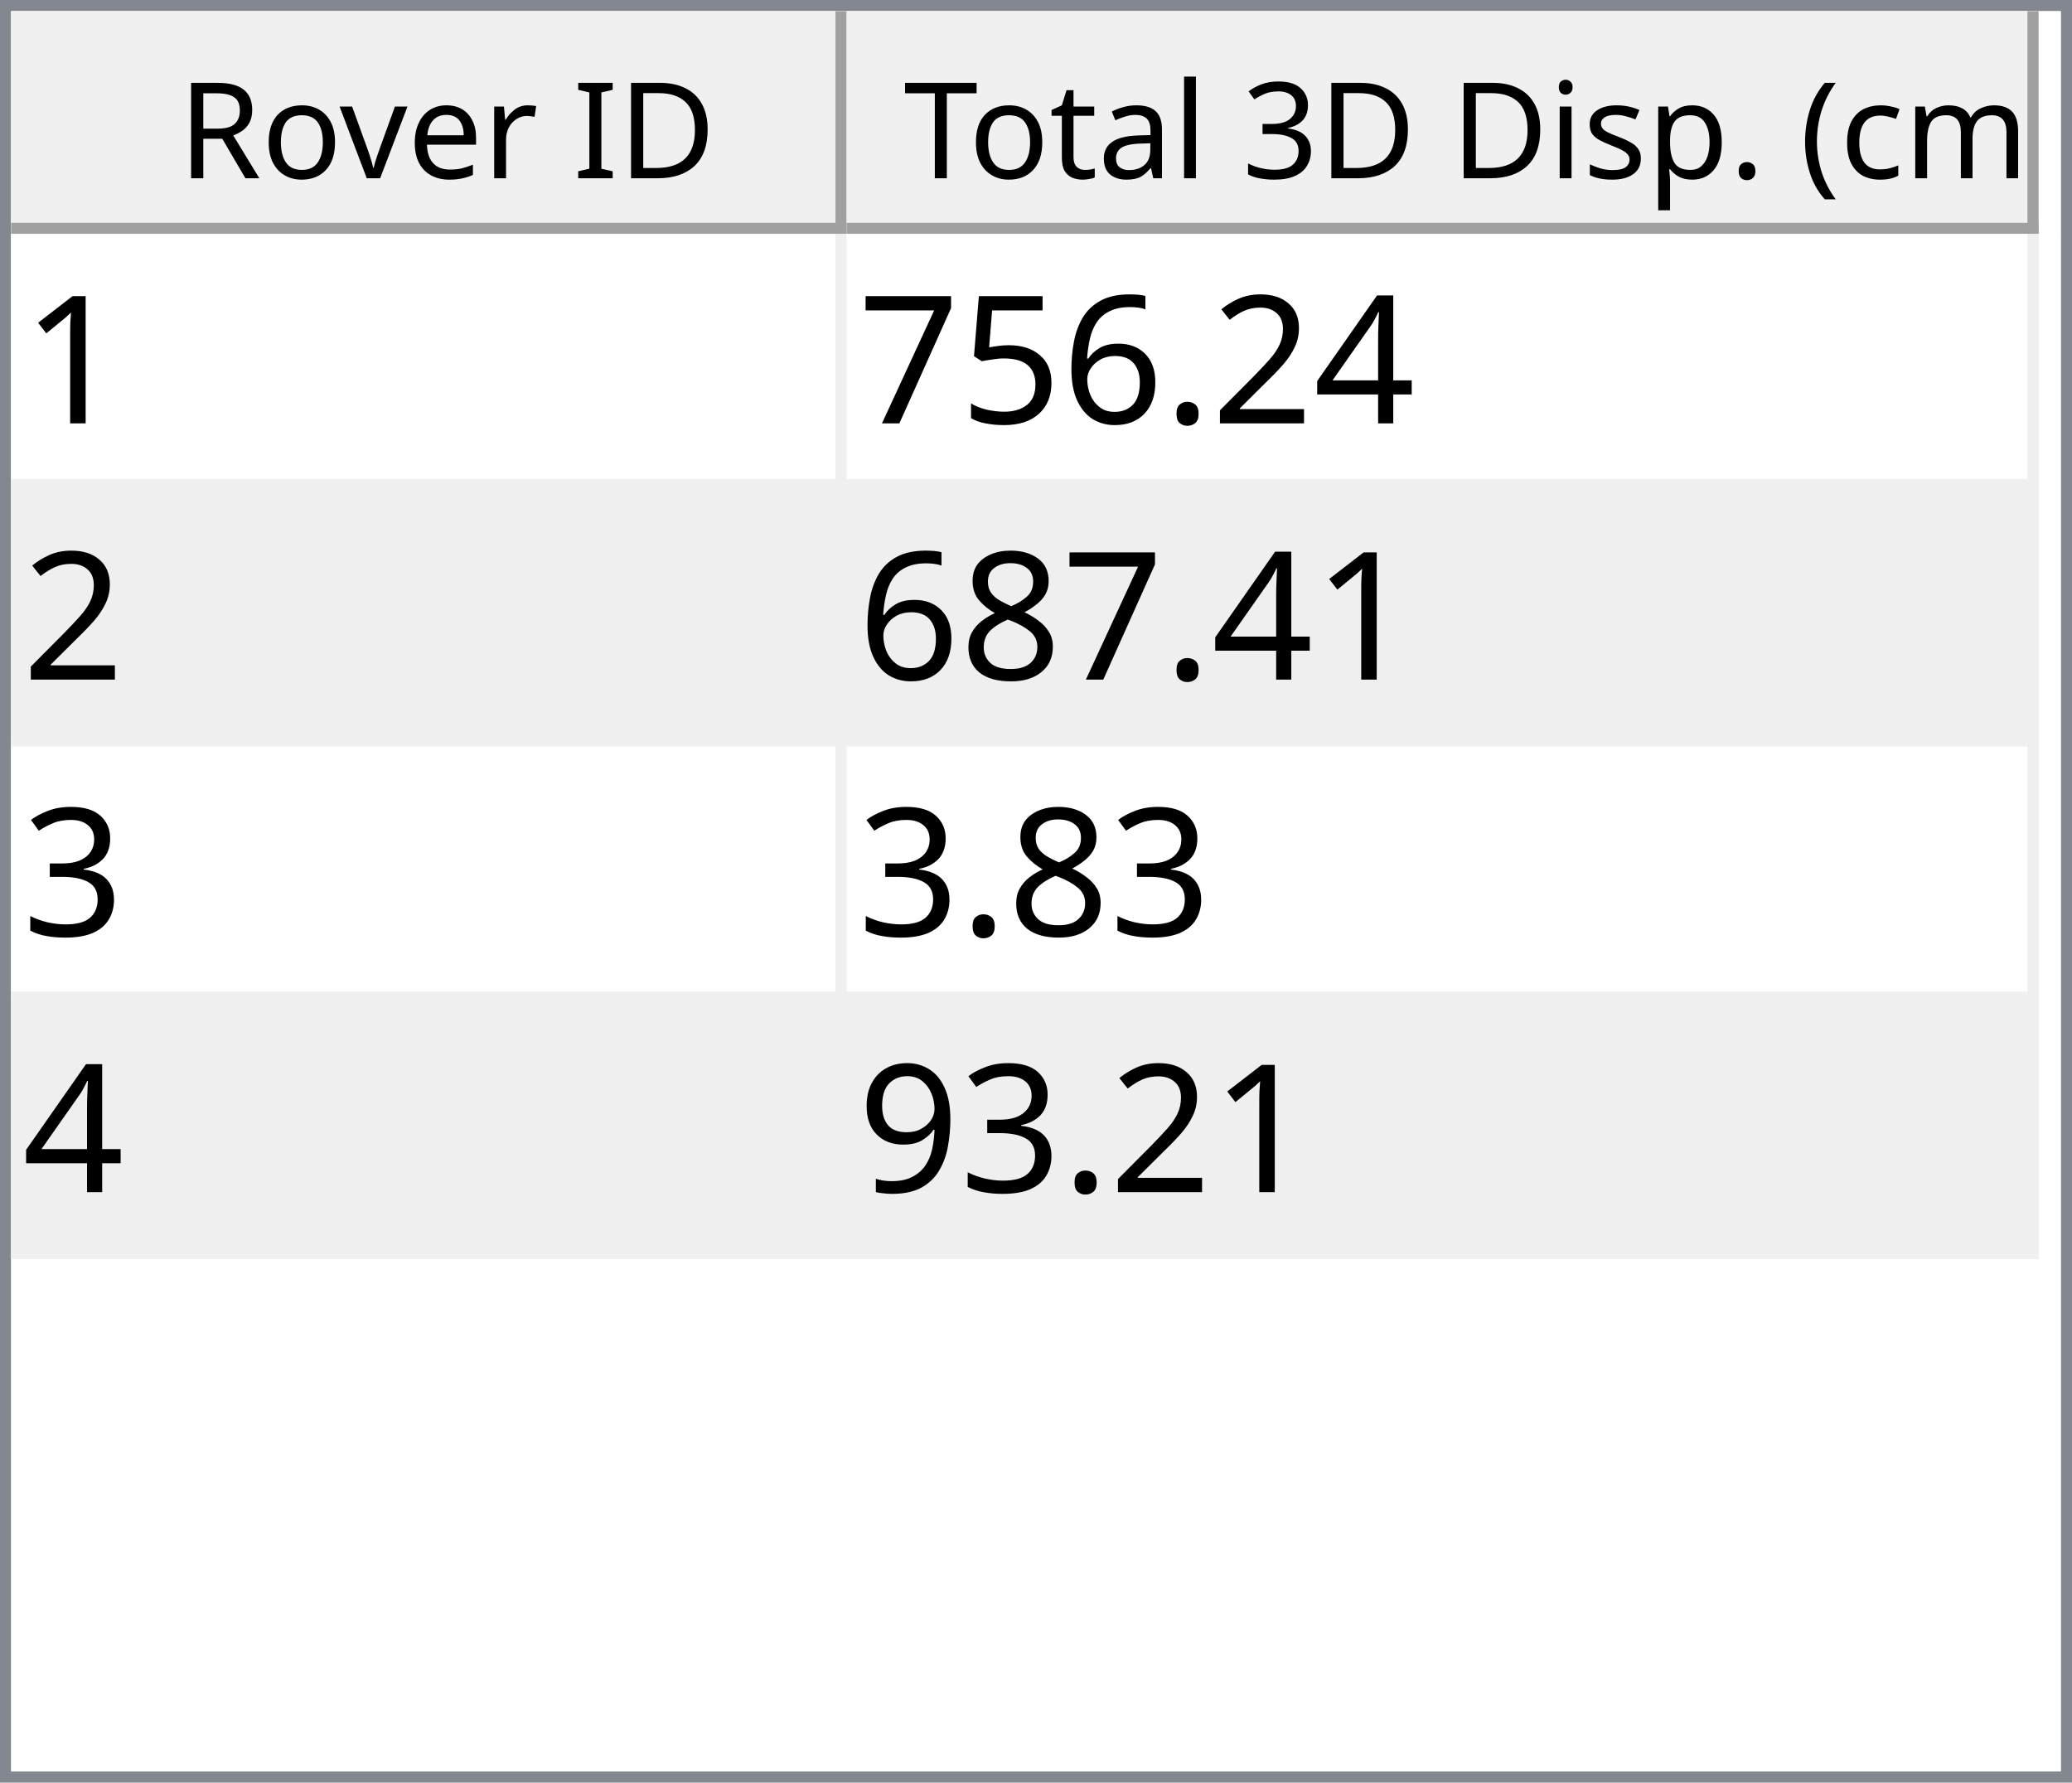
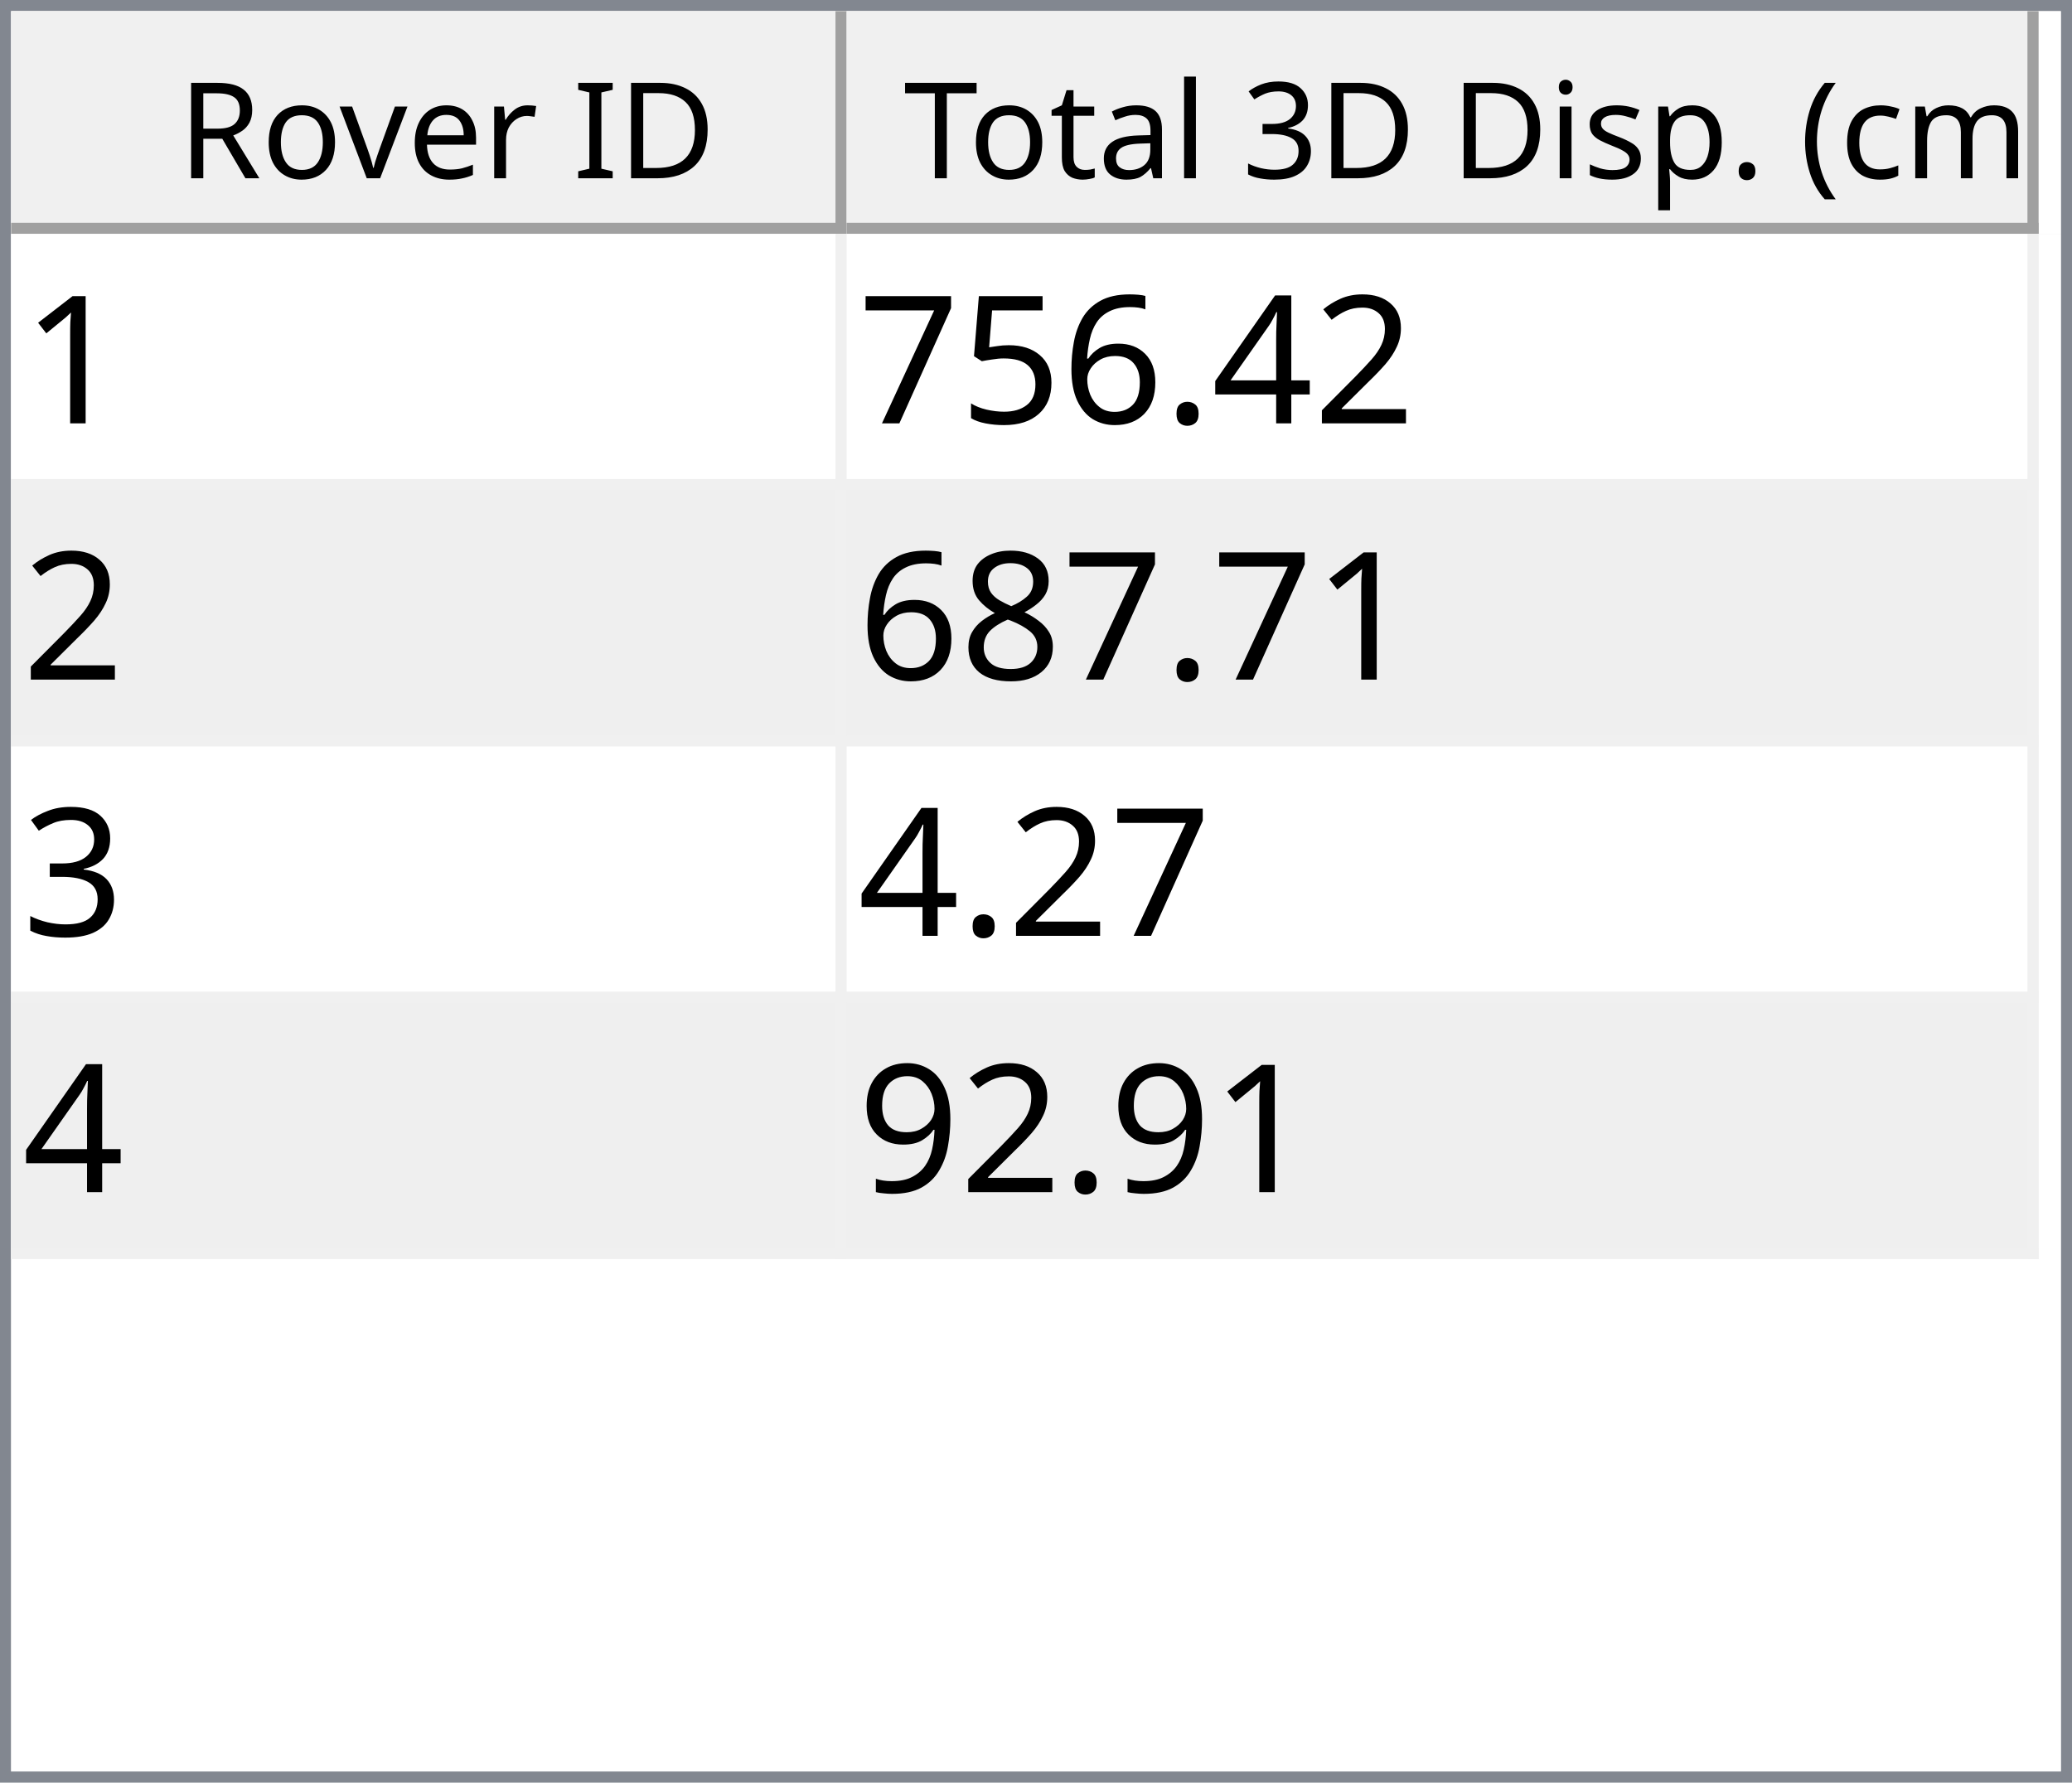
<svg xmlns="http://www.w3.org/2000/svg" style="fill-opacity:1; color-rendering:auto; color-interpolation:auto; text-rendering:auto; stroke:black; stroke-linecap:square; stroke-miterlimit:10; shape-rendering:auto; stroke-opacity:1; fill:black; stroke-dasharray:none; font-weight:normal; stroke-width:1; font-family:'Dialog'; font-style:normal; stroke-linejoin:miter; font-size:12px; stroke-dashoffset:0; image-rendering:auto;" width="186" height="160">
  <defs id="genericDefs" />
  <g>
    <defs id="defs1">
      <clipPath clipPathUnits="userSpaceOnUse" id="clipPath1">
        <path d="M0 0 L186 0 L186 160 L0 160 L0 0 Z" />
      </clipPath>
      <clipPath clipPathUnits="userSpaceOnUse" id="clipPath2">
        <path d="M0 0 L0 160 L186 160 L186 0 Z" />
      </clipPath>
      <clipPath clipPathUnits="userSpaceOnUse" id="clipPath3">
        <path d="M0 0 L0 20 L184 20 L184 0 Z" />
      </clipPath>
      <clipPath clipPathUnits="userSpaceOnUse" id="clipPath4">
        <path d="M0 0 L0 20 L75 20 L75 0 Z" />
      </clipPath>
      <clipPath clipPathUnits="userSpaceOnUse" id="clipPath5">
        <path d="M1 1 L1 19 L74 19 L74 1 Z" />
      </clipPath>
      <clipPath clipPathUnits="userSpaceOnUse" id="clipPath6">
        <path d="M0 0 L0 18 L73 18 L73 0 Z" />
      </clipPath>
      <clipPath clipPathUnits="userSpaceOnUse" id="clipPath7">
        <path d="M-0.5 -0.5 L-0.5 19.5 L74.5 19.5 L74.5 -0.5 Z" />
      </clipPath>
      <clipPath clipPathUnits="userSpaceOnUse" id="clipPath8">
        <path d="M0 0 L0 20 L107 20 L107 0 Z" />
      </clipPath>
      <clipPath clipPathUnits="userSpaceOnUse" id="clipPath9">
        <path d="M1 1 L1 19 L106 19 L106 1 Z" />
      </clipPath>
      <clipPath clipPathUnits="userSpaceOnUse" id="clipPath10">
        <path d="M0 0 L0 18 L105 18 L105 0 Z" />
      </clipPath>
      <clipPath clipPathUnits="userSpaceOnUse" id="clipPath11">
        <path d="M-0.5 -0.5 L-0.5 19.5 L106.5 19.5 L106.5 -0.5 Z" />
      </clipPath>
      <clipPath clipPathUnits="userSpaceOnUse" id="clipPath12">
        <path d="M0 0 L0 138 L184 138 L184 0 Z" />
      </clipPath>
      <clipPath clipPathUnits="userSpaceOnUse" id="clipPath13">
        <path d="M0 0 L0 92 L182 92 L182 0 Z" />
      </clipPath>
      <clipPath clipPathUnits="userSpaceOnUse" id="clipPath14">
        <path d="M-0.5 -0.5 L-0.5 91.5 L181.5 91.5 L181.5 -0.5 Z" />
      </clipPath>
      <clipPath clipPathUnits="userSpaceOnUse" id="clipPath15">
        <path d="M0 0 L0 22 L74 22 L74 0 Z" />
      </clipPath>
      <clipPath clipPathUnits="userSpaceOnUse" id="clipPath16">
        <path d="M0 0 L0 22 L106 22 L106 0 Z" />
      </clipPath>
      <font horiz-adv-x="64.551" id="font1">
        <font-face ascent="107.91" descent="25.098" units-per-em="100" style="font-style:normal; font-family:Segoe UI; font-weight:normal;" />
        <missing-glyph horiz-adv-x="64.551" d="M8.109 0 L8.109 68.266 L56.453 68.266 L56.453 0 L8.109 0 ZM15.328 7.234 L49.219 7.234 L49.219 61.031 L15.328 61.031 L15.328 7.234 Z" />
        <glyph unicode="D" horiz-adv-x="70.117" d="M9.188 0 L9.188 70.016 L28.516 70.016 Q65.531 70.016 65.531 35.891 Q65.531 19.672 55.25 9.836 Q44.969 0 27.734 0 L9.188 0 ZM17.391 62.594 L17.391 7.422 L27.828 7.422 Q41.609 7.422 49.273 14.797 Q56.938 22.172 56.938 35.688 Q56.938 62.594 28.328 62.594 L17.391 62.594 Z" />
        <glyph unicode="I" horiz-adv-x="26.611" d="M17.391 0 L9.188 0 L9.188 70.016 L17.391 70.016 L17.391 0 Z" />
        <glyph unicode=" " horiz-adv-x="27.393" d="" />
        <glyph unicode="r" horiz-adv-x="34.766" d="M34.188 41.891 Q32.078 43.5 28.125 43.5 Q23 43.5 19.555 38.672 Q16.109 33.844 16.109 25.484 L16.109 0 L8.109 0 L8.109 50 L16.109 50 L16.109 39.703 L16.312 39.703 Q18.016 44.969 21.531 47.922 Q25.047 50.875 29.391 50.875 Q32.516 50.875 34.188 50.203 L34.188 41.891 Z" />
        <glyph unicode="e" horiz-adv-x="52.295" d="M48.297 23 L12.984 23 Q13.188 14.656 17.484 10.109 Q21.781 5.562 29.297 5.562 Q37.75 5.562 44.828 11.141 L44.828 3.609 Q38.234 -1.172 27.391 -1.172 Q16.797 -1.172 10.742 5.641 Q4.688 12.453 4.688 24.812 Q4.688 36.469 11.305 43.82 Q17.922 51.172 27.734 51.172 Q37.547 51.172 42.922 44.828 Q48.297 38.484 48.297 27.203 L48.297 23 ZM40.094 29.781 Q40.047 36.719 36.75 40.578 Q33.453 44.438 27.594 44.438 Q21.922 44.438 17.969 40.383 Q14.016 36.328 13.094 29.781 L40.094 29.781 Z" />
        <glyph unicode="v" horiz-adv-x="47.9" d="M47.406 50 L27.484 0 L19.625 0 L0.688 50 L9.469 50 L22.172 13.672 Q23.578 9.672 23.922 6.688 L24.125 6.688 Q24.609 10.453 25.688 13.484 L38.969 50 L47.406 50 Z" />
        <glyph unicode="o" horiz-adv-x="58.594" d="M29 -1.172 Q17.922 -1.172 11.305 5.836 Q4.688 12.844 4.688 24.422 Q4.688 37.016 11.57 44.094 Q18.453 51.172 30.172 51.172 Q41.359 51.172 47.633 44.289 Q53.906 37.406 53.906 25.203 Q53.906 13.234 47.141 6.031 Q40.375 -1.172 29 -1.172 ZM29.594 44.438 Q21.875 44.438 17.383 39.188 Q12.891 33.938 12.891 24.703 Q12.891 15.828 17.43 10.695 Q21.969 5.562 29.594 5.562 Q37.359 5.562 41.531 10.594 Q45.703 15.625 45.703 24.906 Q45.703 34.281 41.531 39.359 Q37.359 44.438 29.594 44.438 Z" />
        <glyph unicode="R" horiz-adv-x="59.814" d="M59.375 0 L49.609 0 L37.891 19.625 Q36.281 22.359 34.766 24.289 Q33.25 26.219 31.664 27.438 Q30.078 28.656 28.25 29.219 Q26.422 29.781 24.125 29.781 L17.391 29.781 L17.391 0 L9.188 0 L9.188 70.016 L30.078 70.016 Q34.672 70.016 38.555 68.867 Q42.438 67.719 45.289 65.375 Q48.141 63.031 49.758 59.547 Q51.375 56.062 51.375 51.375 Q51.375 47.703 50.273 44.656 Q49.172 41.609 47.148 39.211 Q45.125 36.812 42.266 35.133 Q39.406 33.453 35.844 32.516 L35.844 32.328 Q37.594 31.547 38.891 30.547 Q40.188 29.547 41.359 28.18 Q42.531 26.812 43.68 25.078 Q44.828 23.344 46.234 21.047 L59.375 0 ZM17.391 62.594 L17.391 37.203 L28.516 37.203 Q31.594 37.203 34.203 38.133 Q36.812 39.062 38.719 40.797 Q40.625 42.531 41.703 45.047 Q42.781 47.562 42.781 50.688 Q42.781 56.297 39.141 59.445 Q35.5 62.594 28.609 62.594 L17.391 62.594 Z" />
        <glyph unicode=")" horiz-adv-x="30.176" d="M8.297 -15.922 L1.172 -15.922 Q16.406 2.344 16.406 26.812 Q16.406 51.469 1.078 70.016 L8.297 70.016 Q23.531 52.156 23.531 26.703 Q23.531 1.375 8.297 -15.922 Z" />
        <glyph unicode="m" horiz-adv-x="86.133" d="M79.109 0 L71.094 0 L71.094 28.719 Q71.094 37.016 68.531 40.727 Q65.969 44.438 59.906 44.438 Q54.781 44.438 51.195 39.75 Q47.609 35.062 47.609 28.516 L47.609 0 L39.594 0 L39.594 29.688 Q39.594 44.438 28.219 44.438 Q22.953 44.438 19.531 40.016 Q16.109 35.594 16.109 28.516 L16.109 0 L8.109 0 L8.109 50 L16.109 50 L16.109 42.094 L16.312 42.094 Q21.625 51.172 31.844 51.172 Q36.969 51.172 40.773 48.312 Q44.578 45.453 46 40.828 Q51.562 51.172 62.594 51.172 Q79.109 51.172 79.109 30.812 L79.109 0 Z" />
        <glyph unicode="c" horiz-adv-x="46.191" d="M42.188 2.297 Q36.422 -1.172 28.516 -1.172 Q17.828 -1.172 11.258 5.789 Q4.688 12.75 4.688 23.828 Q4.688 36.188 11.766 43.68 Q18.844 51.172 30.672 51.172 Q37.25 51.172 42.281 48.734 L42.281 40.531 Q36.719 44.438 30.375 44.438 Q22.703 44.438 17.797 38.945 Q12.891 33.453 12.891 24.516 Q12.891 15.719 17.508 10.641 Q22.125 5.562 29.891 5.562 Q36.422 5.562 42.188 9.906 L42.188 2.297 Z" />
        <glyph unicode="(" horiz-adv-x="30.176" d="M29.109 -15.922 L21.969 -15.922 Q6.844 1.375 6.844 26.703 Q6.844 52.156 21.969 70.016 L29.203 70.016 Q13.875 51.469 13.875 26.812 Q13.875 2.344 29.109 -15.922 Z" />
        <glyph unicode="." horiz-adv-x="21.68" d="M10.891 -1.078 Q8.641 -1.078 7.055 0.539 Q5.469 2.156 5.469 4.391 Q5.469 6.641 7.055 8.273 Q8.641 9.906 10.891 9.906 Q13.188 9.906 14.797 8.273 Q16.406 6.641 16.406 4.391 Q16.406 2.156 14.797 0.539 Q13.188 -1.078 10.891 -1.078 Z" />
        <glyph unicode="p" horiz-adv-x="58.789" d="M16.312 7.234 L16.109 7.234 L16.109 -23 L8.109 -23 L8.109 50 L16.109 50 L16.109 41.219 L16.312 41.219 Q22.219 51.172 33.594 51.172 Q43.266 51.172 48.688 44.461 Q54.109 37.75 54.109 26.469 Q54.109 13.922 48 6.375 Q41.891 -1.172 31.297 -1.172 Q21.578 -1.172 16.312 7.234 ZM16.109 27.391 L16.109 20.406 Q16.109 14.203 20.141 9.883 Q24.172 5.562 30.375 5.562 Q37.641 5.562 41.773 11.133 Q45.906 16.703 45.906 26.609 Q45.906 34.969 42.047 39.703 Q38.188 44.438 31.594 44.438 Q24.609 44.438 20.359 39.578 Q16.109 34.719 16.109 27.391 Z" />
        <glyph unicode="s" horiz-adv-x="42.432" d="M5.078 1.812 L5.078 10.406 Q11.625 5.562 19.484 5.562 Q30.031 5.562 30.031 12.594 Q30.031 14.594 29.125 15.992 Q28.219 17.391 26.68 18.461 Q25.141 19.531 23.07 20.383 Q21 21.234 18.609 22.172 Q15.281 23.484 12.766 24.828 Q10.25 26.172 8.57 27.859 Q6.891 29.547 6.031 31.695 Q5.172 33.844 5.172 36.719 Q5.172 40.234 6.789 42.945 Q8.406 45.656 11.086 47.484 Q13.766 49.312 17.211 50.242 Q20.656 51.172 24.312 51.172 Q30.812 51.172 35.938 48.922 L35.938 40.828 Q30.422 44.438 23.25 44.438 Q21 44.438 19.195 43.922 Q17.391 43.406 16.094 42.477 Q14.797 41.547 14.086 40.258 Q13.375 38.969 13.375 37.406 Q13.375 35.453 14.086 34.133 Q14.797 32.812 16.164 31.789 Q17.531 30.766 19.484 29.938 Q21.438 29.109 23.922 28.125 Q27.25 26.859 29.883 25.516 Q32.516 24.172 34.375 22.484 Q36.234 20.797 37.234 18.602 Q38.234 16.406 38.234 13.375 Q38.234 9.672 36.602 6.938 Q34.969 4.203 32.234 2.398 Q29.5 0.594 25.93 -0.289 Q22.359 -1.172 18.453 -1.172 Q10.75 -1.172 5.078 1.812 Z" />
        <glyph unicode="i" horiz-adv-x="24.219" d="M12.203 62.703 Q10.062 62.703 8.547 64.164 Q7.031 65.625 7.031 67.875 Q7.031 70.125 8.547 71.609 Q10.062 73.094 12.203 73.094 Q14.406 73.094 15.945 71.609 Q17.484 70.125 17.484 67.875 Q17.484 65.719 15.945 64.211 Q14.406 62.703 12.203 62.703 ZM16.109 0 L8.109 0 L8.109 50 L16.109 50 L16.109 0 Z" />
        <glyph unicode="3" horiz-adv-x="53.906" d="M46.531 19.828 Q46.531 15.094 44.75 11.211 Q42.969 7.328 39.719 4.57 Q36.469 1.812 31.93 0.297 Q27.391 -1.219 21.922 -1.219 Q11.922 -1.219 6 2.594 L6 11.188 Q13.094 5.609 22.219 5.609 Q25.875 5.609 28.828 6.539 Q31.781 7.469 33.906 9.227 Q36.031 10.984 37.18 13.477 Q38.328 15.969 38.328 19.094 Q38.328 32.812 18.797 32.812 L12.984 32.812 L12.984 39.594 L18.5 39.594 Q35.797 39.594 35.797 52.484 Q35.797 64.406 22.609 64.406 Q15.188 64.406 8.688 59.422 L8.688 67.188 Q15.375 71.188 24.609 71.188 Q29 71.188 32.57 69.969 Q36.141 68.75 38.68 66.555 Q41.219 64.359 42.609 61.281 Q44 58.203 44 54.5 Q44 40.672 30.031 36.719 L30.031 36.531 Q33.594 36.141 36.625 34.797 Q39.656 33.453 41.852 31.305 Q44.047 29.156 45.289 26.25 Q46.531 23.344 46.531 19.828 Z" />
        <glyph unicode="l" horiz-adv-x="24.219" d="M16.109 0 L8.109 0 L8.109 74.031 L16.109 74.031 L16.109 0 Z" />
        <glyph unicode="a" horiz-adv-x="50.879" d="M43.891 0 L35.891 0 L35.891 7.812 L35.688 7.812 Q30.469 -1.172 20.312 -1.172 Q12.844 -1.172 8.617 2.781 Q4.391 6.734 4.391 13.281 Q4.391 27.297 20.906 29.594 L35.891 31.688 Q35.891 44.438 25.594 44.438 Q16.547 44.438 9.281 38.281 L9.281 46.484 Q16.656 51.172 26.266 51.172 Q43.891 51.172 43.891 32.516 L43.891 0 ZM35.891 25.297 L23.828 23.641 Q18.266 22.859 15.43 20.875 Q12.594 18.891 12.594 13.875 Q12.594 10.203 15.211 7.883 Q17.828 5.562 22.172 5.562 Q28.125 5.562 32.008 9.742 Q35.891 13.922 35.891 20.312 L35.891 25.297 Z" />
        <glyph unicode="t" horiz-adv-x="33.887" d="M31.297 0.484 Q28.469 -1.078 23.828 -1.078 Q10.688 -1.078 10.688 13.578 L10.688 43.172 L2.094 43.172 L2.094 50 L10.688 50 L10.688 62.203 L18.703 64.797 L18.703 50 L31.297 50 L31.297 43.172 L18.703 43.172 L18.703 14.984 Q18.703 9.969 20.414 7.82 Q22.125 5.672 26.078 5.672 Q29.109 5.672 31.297 7.328 L31.297 0.484 Z" />
        <glyph unicode="T" horiz-adv-x="52.393" d="M50.594 62.594 L30.375 62.594 L30.375 0 L22.172 0 L22.172 62.594 L2 62.594 L2 70.016 L50.594 70.016 L50.594 62.594 Z" />
      </font>
      <font horiz-adv-x="75.0" id="font2">
        <font-face ascent="100.537" descent="21.973" units-per-em="100" style="font-style:normal; font-family:sans-serif; font-weight:normal;" />
        <missing-glyph horiz-adv-x="75.0" d="M12.5 0 L12.5 62.5 L62.5 62.5 L62.5 0 L12.5 0 ZM14.062 1.562 L60.938 1.562 L60.938 60.938 L14.062 60.938 L14.062 1.562 Z" />
        <glyph unicode="1" horiz-adv-x="55.615" d="M37.25 0 L28.469 0 L28.469 56 Q25.297 52.984 20.141 49.953 Q14.984 46.922 10.891 45.406 L10.891 53.906 Q18.266 57.375 23.781 62.305 Q29.297 67.234 31.594 71.875 L37.25 71.875 L37.25 0 Z" />
+         <glyph unicode="2" horiz-adv-x="55.615" d="M50.344 8.453 L50.344 0 L3.031 0 Q2.938 3.172 4.047 6.109 Q5.859 10.938 9.836 15.625 Q13.812 20.312 21.344 26.469 Q33.016 36.031 37.117 41.625 Q41.219 47.219 41.219 52.203 Q41.219 57.422 37.477 61.008 Q33.734 64.594 27.734 64.594 Q21.391 64.594 17.578 60.789 Q13.766 56.984 13.719 50.25 L4.688 51.172 Q5.609 61.281 11.664 66.578 Q17.719 71.875 27.938 71.875 Q38.234 71.875 44.242 66.164 Q50.25 60.453 50.25 52 Q50.25 47.703 48.492 43.555 Q46.734 39.406 42.656 34.812 Q38.578 30.219 29.109 22.219 Q21.188 15.578 18.945 13.211 Q16.703 10.844 15.234 8.453 L50.344 8.453 Z" />
        <glyph unicode="4" horiz-adv-x="55.615" d="M32.328 0 L32.328 17.141 L1.266 17.141 L1.266 25.203 L33.938 71.578 L41.109 71.578 L41.109 25.203 L50.781 25.203 L50.781 17.141 L41.109 17.141 L41.109 0 L32.328 0 ZM32.328 25.203 L32.328 57.469 L9.906 25.203 L32.328 25.203 Z" />
-         <glyph unicode="2" horiz-adv-x="55.615" d="M50.344 8.453 L50.344 0 L3.031 0 Q2.938 3.172 4.047 6.109 Q5.859 10.938 9.836 15.625 Q13.812 20.312 21.344 26.469 Q33.016 36.031 37.117 41.625 Q41.219 47.219 41.219 52.203 Q41.219 57.422 37.477 61.008 Q33.734 64.594 27.734 64.594 Q21.391 64.594 17.578 60.789 Q13.766 56.984 13.719 50.25 L4.688 51.172 Q5.609 61.281 11.664 66.578 Q17.719 71.875 27.938 71.875 Q38.234 71.875 44.242 66.164 Q50.25 60.453 50.25 52 Q50.25 47.703 48.492 43.555 Q46.734 39.406 42.656 34.812 Q38.578 30.219 29.109 22.219 Q21.188 15.578 18.945 13.211 Q16.703 10.844 15.234 8.453 L50.344 8.453 Z" />
        <glyph unicode="." horiz-adv-x="27.783" d="M9.078 0 L9.078 10.016 L19.094 10.016 L19.094 0 L9.078 0 Z" />
        <glyph unicode="6" horiz-adv-x="55.615" d="M49.75 54.047 L41.016 53.375 Q39.844 58.547 37.703 60.891 Q34.125 64.656 28.906 64.656 Q24.703 64.656 21.531 62.312 Q17.391 59.281 14.992 53.469 Q12.594 47.656 12.5 36.922 Q15.672 41.75 20.266 44.094 Q24.859 46.438 29.891 46.438 Q38.672 46.438 44.852 39.969 Q51.031 33.5 51.031 23.25 Q51.031 16.5 48.125 10.719 Q45.219 4.938 40.141 1.859 Q35.062 -1.219 28.609 -1.219 Q17.625 -1.219 10.695 6.859 Q3.766 14.938 3.766 33.5 Q3.766 54.25 11.422 63.672 Q18.109 71.875 29.438 71.875 Q37.891 71.875 43.289 67.141 Q48.688 62.406 49.75 54.047 ZM13.875 23.188 Q13.875 18.656 15.797 14.508 Q17.719 10.359 21.188 8.18 Q24.656 6 28.469 6 Q34.031 6 38.039 10.492 Q42.047 14.984 42.047 22.703 Q42.047 30.125 38.086 34.398 Q34.125 38.672 28.125 38.672 Q22.172 38.672 18.023 34.398 Q13.875 30.125 13.875 23.188 Z" />
        <glyph unicode="5" horiz-adv-x="55.615" d="M4.156 18.75 L13.375 19.531 Q14.406 12.797 18.141 9.398 Q21.875 6 27.156 6 Q33.5 6 37.891 10.789 Q42.281 15.578 42.281 23.484 Q42.281 31 38.062 35.352 Q33.844 39.703 27 39.703 Q22.75 39.703 19.336 37.773 Q15.922 35.844 13.969 32.766 L5.719 33.844 L12.641 70.609 L48.25 70.609 L48.25 62.203 L19.672 62.203 L15.828 42.969 Q22.266 47.469 29.344 47.469 Q38.719 47.469 45.164 40.969 Q51.609 34.469 51.609 24.266 Q51.609 14.547 45.953 7.469 Q39.062 -1.219 27.156 -1.219 Q17.391 -1.219 11.211 4.25 Q5.031 9.719 4.156 18.75 Z" />
        <glyph unicode="7" horiz-adv-x="55.615" d="M4.734 62.203 L4.734 70.656 L51.078 70.656 L51.078 63.812 Q44.234 56.547 37.523 44.484 Q30.812 32.422 27.156 19.672 Q24.516 10.688 23.781 0 L14.75 0 Q14.891 8.453 18.062 20.414 Q21.234 32.375 27.172 43.484 Q33.109 54.594 39.797 62.203 L4.734 62.203 Z" />
        <glyph unicode="8" horiz-adv-x="55.615" d="M17.672 38.812 Q12.203 40.828 9.57 44.539 Q6.938 48.25 6.938 53.422 Q6.938 61.234 12.555 66.555 Q18.172 71.875 27.484 71.875 Q36.859 71.875 42.578 66.43 Q48.297 60.984 48.297 53.172 Q48.297 48.188 45.68 44.508 Q43.062 40.828 37.75 38.812 Q44.344 36.672 47.781 31.883 Q51.219 27.094 51.219 20.453 Q51.219 11.281 44.727 5.031 Q38.234 -1.219 27.641 -1.219 Q17.047 -1.219 10.547 5.055 Q4.047 11.328 4.047 20.703 Q4.047 27.688 7.594 32.398 Q11.141 37.109 17.672 38.812 ZM15.922 53.719 Q15.922 48.641 19.195 45.414 Q22.469 42.188 27.688 42.188 Q32.766 42.188 36.016 45.383 Q39.266 48.578 39.266 53.219 Q39.266 58.062 35.914 61.359 Q32.562 64.656 27.594 64.656 Q22.562 64.656 19.242 61.43 Q15.922 58.203 15.922 53.719 ZM13.094 20.656 Q13.094 16.891 14.875 13.375 Q16.656 9.859 20.172 7.93 Q23.688 6 27.734 6 Q34.031 6 38.133 10.055 Q42.234 14.109 42.234 20.359 Q42.234 26.703 38.016 30.859 Q33.797 35.016 27.438 35.016 Q21.234 35.016 17.164 30.914 Q13.094 26.812 13.094 20.656 Z" />
        <glyph unicode="3" horiz-adv-x="55.615" d="M4.203 18.891 L12.984 20.062 Q14.5 12.594 18.141 9.297 Q21.781 6 27 6 Q33.203 6 37.477 10.297 Q41.75 14.594 41.75 20.953 Q41.75 27 37.797 30.93 Q33.844 34.859 27.734 34.859 Q25.25 34.859 21.531 33.891 L22.516 41.609 Q23.391 41.5 23.922 41.5 Q29.547 41.5 34.039 44.43 Q38.531 47.359 38.531 53.469 Q38.531 58.297 35.258 61.477 Q31.984 64.656 26.812 64.656 Q21.688 64.656 18.266 61.43 Q14.844 58.203 13.875 51.766 L5.078 53.328 Q6.688 62.156 12.398 67.016 Q18.109 71.875 26.609 71.875 Q32.469 71.875 37.398 69.359 Q42.328 66.844 44.945 62.5 Q47.562 58.156 47.562 53.266 Q47.562 48.641 45.07 44.828 Q42.578 41.016 37.703 38.766 Q44.047 37.312 47.562 32.695 Q51.078 28.078 51.078 21.141 Q51.078 11.766 44.242 5.25 Q37.406 -1.266 26.953 -1.266 Q17.531 -1.266 11.305 4.352 Q5.078 9.969 4.203 18.891 Z" />
        <glyph unicode="9" horiz-adv-x="55.615" d="M5.469 16.547 L13.922 17.328 Q14.984 11.375 18.016 8.688 Q21.047 6 25.781 6 Q29.828 6 32.883 7.859 Q35.938 9.719 37.891 12.82 Q39.844 15.922 41.164 21.195 Q42.484 26.469 42.484 31.938 Q42.484 32.516 42.438 33.688 Q39.797 29.5 35.234 26.883 Q30.672 24.266 25.344 24.266 Q16.453 24.266 10.305 30.711 Q4.156 37.156 4.156 47.703 Q4.156 58.594 10.578 65.234 Q17 71.875 26.656 71.875 Q33.641 71.875 39.43 68.117 Q45.219 64.359 48.219 57.398 Q51.219 50.438 51.219 37.25 Q51.219 23.531 48.242 15.406 Q45.266 7.281 39.383 3.031 Q33.5 -1.219 25.594 -1.219 Q17.188 -1.219 11.867 3.445 Q6.547 8.109 5.469 16.547 ZM41.453 48.141 Q41.453 55.719 37.43 60.156 Q33.406 64.594 27.734 64.594 Q21.875 64.594 17.531 59.812 Q13.188 55.031 13.188 47.406 Q13.188 40.578 17.312 36.305 Q21.438 32.031 27.484 32.031 Q33.594 32.031 37.523 36.305 Q41.453 40.578 41.453 48.141 Z" />
      </font>
    </defs>
    <g style="fill:white; stroke:white;">
      <rect x="0" y="0" width="186" style="clip-path:url(#clipPath1); stroke:none;" height="160" />
    </g>
    <g style="fill:white; text-rendering:optimizeSpeed; color-rendering:optimizeSpeed; image-rendering:optimizeSpeed; shape-rendering:crispEdges; stroke:white; color-interpolation:sRGB;">
      <rect x="0" width="186" height="160" y="0" style="stroke:none;" />
      <path style="stroke:none;" d="M0 160 L186 160 L186 0 L0 0 Z" />
    </g>
    <g style="fill:rgb(240,240,240); font-family:'Segoe UI'; stroke:rgb(240,240,240);">
      <rect x="0" y="0" width="186" style="clip-path:url(#clipPath2); stroke:none;" height="160" />
    </g>
    <g style="fill:rgb(130,135,144); font-family:'Segoe UI'; stroke:rgb(130,135,144);">
      <path d="M0 0 L186 0 L186 160 L0 160 L0 0 ZM1 1 L185 1 L185 159 L1 159 L1 1 Z" style="fill-rule:evenodd; clip-path:url(#clipPath2); stroke:none;" />
    </g>
    <g style="fill:white; font-family:'Segoe UI'; stroke:white;" transform="translate(1,1)">
      <rect x="0" y="0" width="184" style="clip-path:url(#clipPath3); stroke:none;" height="20" />
    </g>
    <g style="fill:rgb(240,240,240); font-family:'Segoe UI'; stroke:rgb(240,240,240);" transform="translate(1,1)">
      <rect x="0" y="0" width="75" style="clip-path:url(#clipPath4); stroke:none;" height="20" />
    </g>
    <g style="font-family:'Segoe UI';" transform="translate(2,2)">
      <text x="14" xml:space="preserve" y="14" style="clip-path:url(#clipPath6); stroke:none;">Rover ID</text>
    </g>
    <g style="fill:rgb(160,160,160); font-family:'Segoe UI'; stroke:rgb(160,160,160); stroke-linejoin:bevel;" transform="translate(1.5,1.5)">
      <line x1="74" x2="74" y1="0" style="fill:none; clip-path:url(#clipPath7);" y2="19" />
    </g>
    <g style="fill:rgb(160,160,160); font-family:'Segoe UI'; stroke:rgb(160,160,160); stroke-linejoin:bevel;" transform="matrix(1,0,0,1,1,1) translate(0.5,0.5)">
      <line x1="0" x2="74" y1="19" style="fill:none; clip-path:url(#clipPath7);" y2="19" />
    </g>
    <g style="fill:rgb(240,240,240); font-family:'Segoe UI'; stroke:rgb(240,240,240);" transform="translate(76,1)">
      <rect x="0" y="0" width="107" style="clip-path:url(#clipPath8); stroke:none;" height="20" />
    </g>
    <g style="font-family:'Segoe UI';" transform="translate(77,2)">
      <text x="1" xml:space="preserve" y="14" style="clip-path:url(#clipPath10); stroke:none;"> Total 3D Disp. (cm)</text>
    </g>
    <g style="fill:rgb(160,160,160); font-family:'Segoe UI'; stroke:rgb(160,160,160); stroke-linejoin:bevel;" transform="translate(76.5,1.5)">
      <line x1="106" x2="106" y1="0" style="fill:none; clip-path:url(#clipPath11);" y2="19" />
    </g>
    <g style="fill:rgb(160,160,160); font-family:'Segoe UI'; stroke:rgb(160,160,160); stroke-linejoin:bevel;" transform="matrix(1,0,0,1,76,1) translate(0.5,0.5)">
      <line x1="0" x2="106" y1="19" style="fill:none; clip-path:url(#clipPath11);" y2="19" />
    </g>
    <g style="fill:white; font-family:'Segoe UI'; stroke:white;" transform="translate(1,21)">
      <rect x="0" y="0" width="184" style="clip-path:url(#clipPath12); stroke:none;" height="138" />
    </g>
    <g style="fill:rgb(240,240,240); font-size:16px; font-family:sans-serif; stroke:rgb(240,240,240);" transform="translate(1,21)">
      <rect x="0" y="0" width="182" style="clip-path:url(#clipPath13); stroke:none;" height="92" />
      <line transform="translate(0.5,0.5)" x1="0" x2="181" y1="22" style="clip-path:url(#clipPath14); fill:none; stroke-linejoin:bevel;" y2="22" />
    </g>
    <g transform="matrix(1,0,0,1,1,21) translate(0.5,0.5)" style="fill:rgb(240,240,240); font-size:16px; font-family:sans-serif; stroke:rgb(240,240,240); stroke-linejoin:bevel;">
      <line x1="0" x2="181" y1="45" style="fill:none; clip-path:url(#clipPath14);" y2="45" />
    </g>
    <g transform="matrix(1,0,0,1,1,21) translate(0.5,0.5)" style="fill:rgb(240,240,240); font-size:16px; font-family:sans-serif; stroke:rgb(240,240,240); stroke-linejoin:bevel;">
      <line x1="0" x2="181" y1="68" style="fill:none; clip-path:url(#clipPath14);" y2="68" />
    </g>
    <g transform="matrix(1,0,0,1,1,21) translate(0.5,0.5)" style="fill:rgb(240,240,240); font-size:16px; font-family:sans-serif; stroke:rgb(240,240,240); stroke-linejoin:bevel;">
      <line x1="0" x2="181" y1="91" style="fill:none; clip-path:url(#clipPath14);" y2="91" />
    </g>
    <g transform="matrix(1,0,0,1,1,21) translate(0.5,0.5)" style="fill:rgb(240,240,240); font-size:16px; font-family:sans-serif; stroke:rgb(240,240,240); stroke-linejoin:bevel;">
      <line x1="74" x2="74" y1="0" style="fill:none; clip-path:url(#clipPath14);" y2="91" />
    </g>
    <g transform="matrix(1,0,0,1,1,21) translate(0.5,0.5)" style="fill:rgb(240,240,240); font-size:16px; font-family:sans-serif; stroke:rgb(240,240,240); stroke-linejoin:bevel;">
      <line x1="181" x2="181" y1="0" style="fill:none; clip-path:url(#clipPath14);" y2="91" />
    </g>
    <g style="fill:white; font-size:16px; font-family:sans-serif; stroke:white;" transform="matrix(1,0,0,1,1,21)">
      <rect x="0" y="0" width="74" style="clip-path:url(#clipPath15); stroke:none;" height="22" />
      <text x="1" y="17" style="fill:black; clip-path:url(#clipPath15); stroke:none;" xml:space="preserve">1</text>
    </g>
    <g style="fill:white; font-size:16px; font-family:sans-serif; stroke:white;" transform="matrix(1,0,0,1,1,21) translate(75,0)">
      <rect x="0" y="0" width="106" style="clip-path:url(#clipPath16); stroke:none;" height="22" />
-       <text x="1" y="17" style="fill:black; clip-path:url(#clipPath16); stroke:none;" xml:space="preserve">756.24</text>
+       <text x="1" y="17" style="fill:black; clip-path:url(#clipPath16); stroke:none;" xml:space="preserve">756.42</text>
    </g>
    <g style="fill:rgb(239,239,239); font-size:16px; font-family:sans-serif; stroke:rgb(239,239,239);" transform="matrix(1,0,0,1,1,21) translate(0,23)">
      <rect x="0" y="0" width="74" style="clip-path:url(#clipPath15); stroke:none;" height="22" />
      <text x="1" y="17" style="fill:black; clip-path:url(#clipPath15); stroke:none;" xml:space="preserve">2</text>
    </g>
    <g style="fill:rgb(239,239,239); font-size:16px; font-family:sans-serif; stroke:rgb(239,239,239);" transform="matrix(1,0,0,1,1,21) translate(75,23)">
      <rect x="0" y="0" width="106" style="clip-path:url(#clipPath16); stroke:none;" height="22" />
-       <text x="1" y="17" style="fill:black; clip-path:url(#clipPath16); stroke:none;" xml:space="preserve">687.41</text>
+       <text x="1" y="17" style="fill:black; clip-path:url(#clipPath16); stroke:none;" xml:space="preserve">687.71</text>
    </g>
    <g style="fill:white; font-size:16px; font-family:sans-serif; stroke:white;" transform="matrix(1,0,0,1,1,21) translate(0,46)">
      <rect x="0" y="0" width="74" style="clip-path:url(#clipPath15); stroke:none;" height="22" />
      <text x="1" y="17" style="fill:black; clip-path:url(#clipPath15); stroke:none;" xml:space="preserve">3</text>
    </g>
    <g style="fill:white; font-size:16px; font-family:sans-serif; stroke:white;" transform="matrix(1,0,0,1,1,21) translate(75,46)">
      <rect x="0" y="0" width="106" style="clip-path:url(#clipPath16); stroke:none;" height="22" />
-       <text x="1" y="17" style="fill:black; clip-path:url(#clipPath16); stroke:none;" xml:space="preserve">3.83</text>
+       <text x="1" y="17" style="fill:black; clip-path:url(#clipPath16); stroke:none;" xml:space="preserve">4.27</text>
    </g>
    <g style="fill:rgb(239,239,239); font-size:16px; font-family:sans-serif; stroke:rgb(239,239,239);" transform="matrix(1,0,0,1,1,21) translate(0,69)">
      <rect x="0" y="0" width="74" style="clip-path:url(#clipPath15); stroke:none;" height="22" />
      <text x="1" y="17" style="fill:black; clip-path:url(#clipPath15); stroke:none;" xml:space="preserve">4</text>
    </g>
    <g style="fill:rgb(239,239,239); font-size:16px; font-family:sans-serif; stroke:rgb(239,239,239);" transform="matrix(1,0,0,1,1,21) translate(75,69)">
      <rect x="0" y="0" width="106" style="clip-path:url(#clipPath16); stroke:none;" height="22" />
-       <text x="1" y="17" style="fill:black; clip-path:url(#clipPath16); stroke:none;" xml:space="preserve">93.21</text>
+       <text x="1" y="17" style="fill:black; clip-path:url(#clipPath16); stroke:none;" xml:space="preserve">92.91</text>
    </g>
  </g>
</svg>
